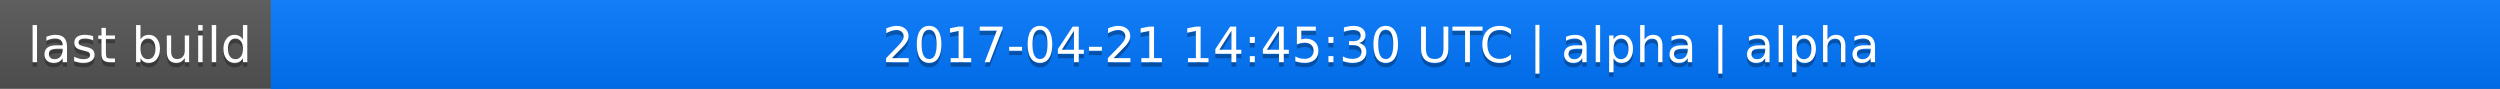
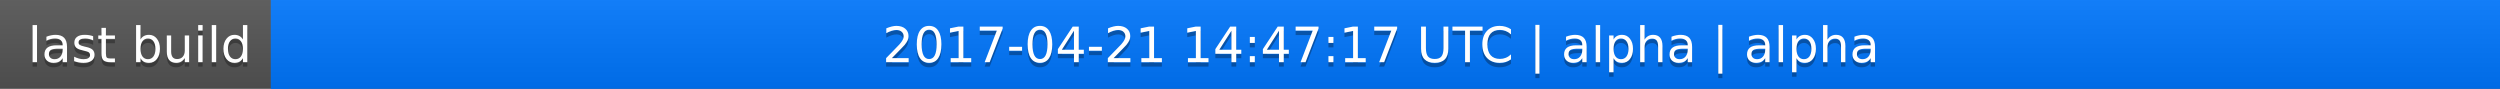
<svg xmlns="http://www.w3.org/2000/svg" width="563" height="20">
  <linearGradient id="a" x2="0" y2="100%">
    <stop offset="0" stop-color="#bbb" stop-opacity=".1" />
    <stop offset="1" stop-opacity=".1" />
  </linearGradient>
  <rect rx="0" width="563" height="20" fill="#555" />
  <rect rx="0" x="61" width="502" height="20" fill="#07f" />
  <path fill="#07f" d="M61 0h4v20h-4z" />
  <rect rx="0" width="563" height="20" fill="url(#a)" />
  <g fill="#fff" text-anchor="middle" font-family="DejaVu Sans,Verdana,Geneva,sans-serif" font-size="11">
    <text x="31.5" y="15" fill="#010101" fill-opacity=".3">last build</text>
    <text x="31.5" y="14">last build</text>
-     <text x="311" y="15" fill="#010101" fill-opacity=".3">2017-04-21 14:45:30 UTC | alpha | alpha</text>
-     <text x="311" y="14">2017-04-21 14:45:30 UTC | alpha | alpha</text>
+     <text x="311" y="15" fill="#010101" fill-opacity=".3">2017-04-21 14:47:17 UTC | alpha | alpha</text>
+     <text x="311" y="14">2017-04-21 14:47:17 UTC | alpha | alpha</text>
  </g>
</svg>
